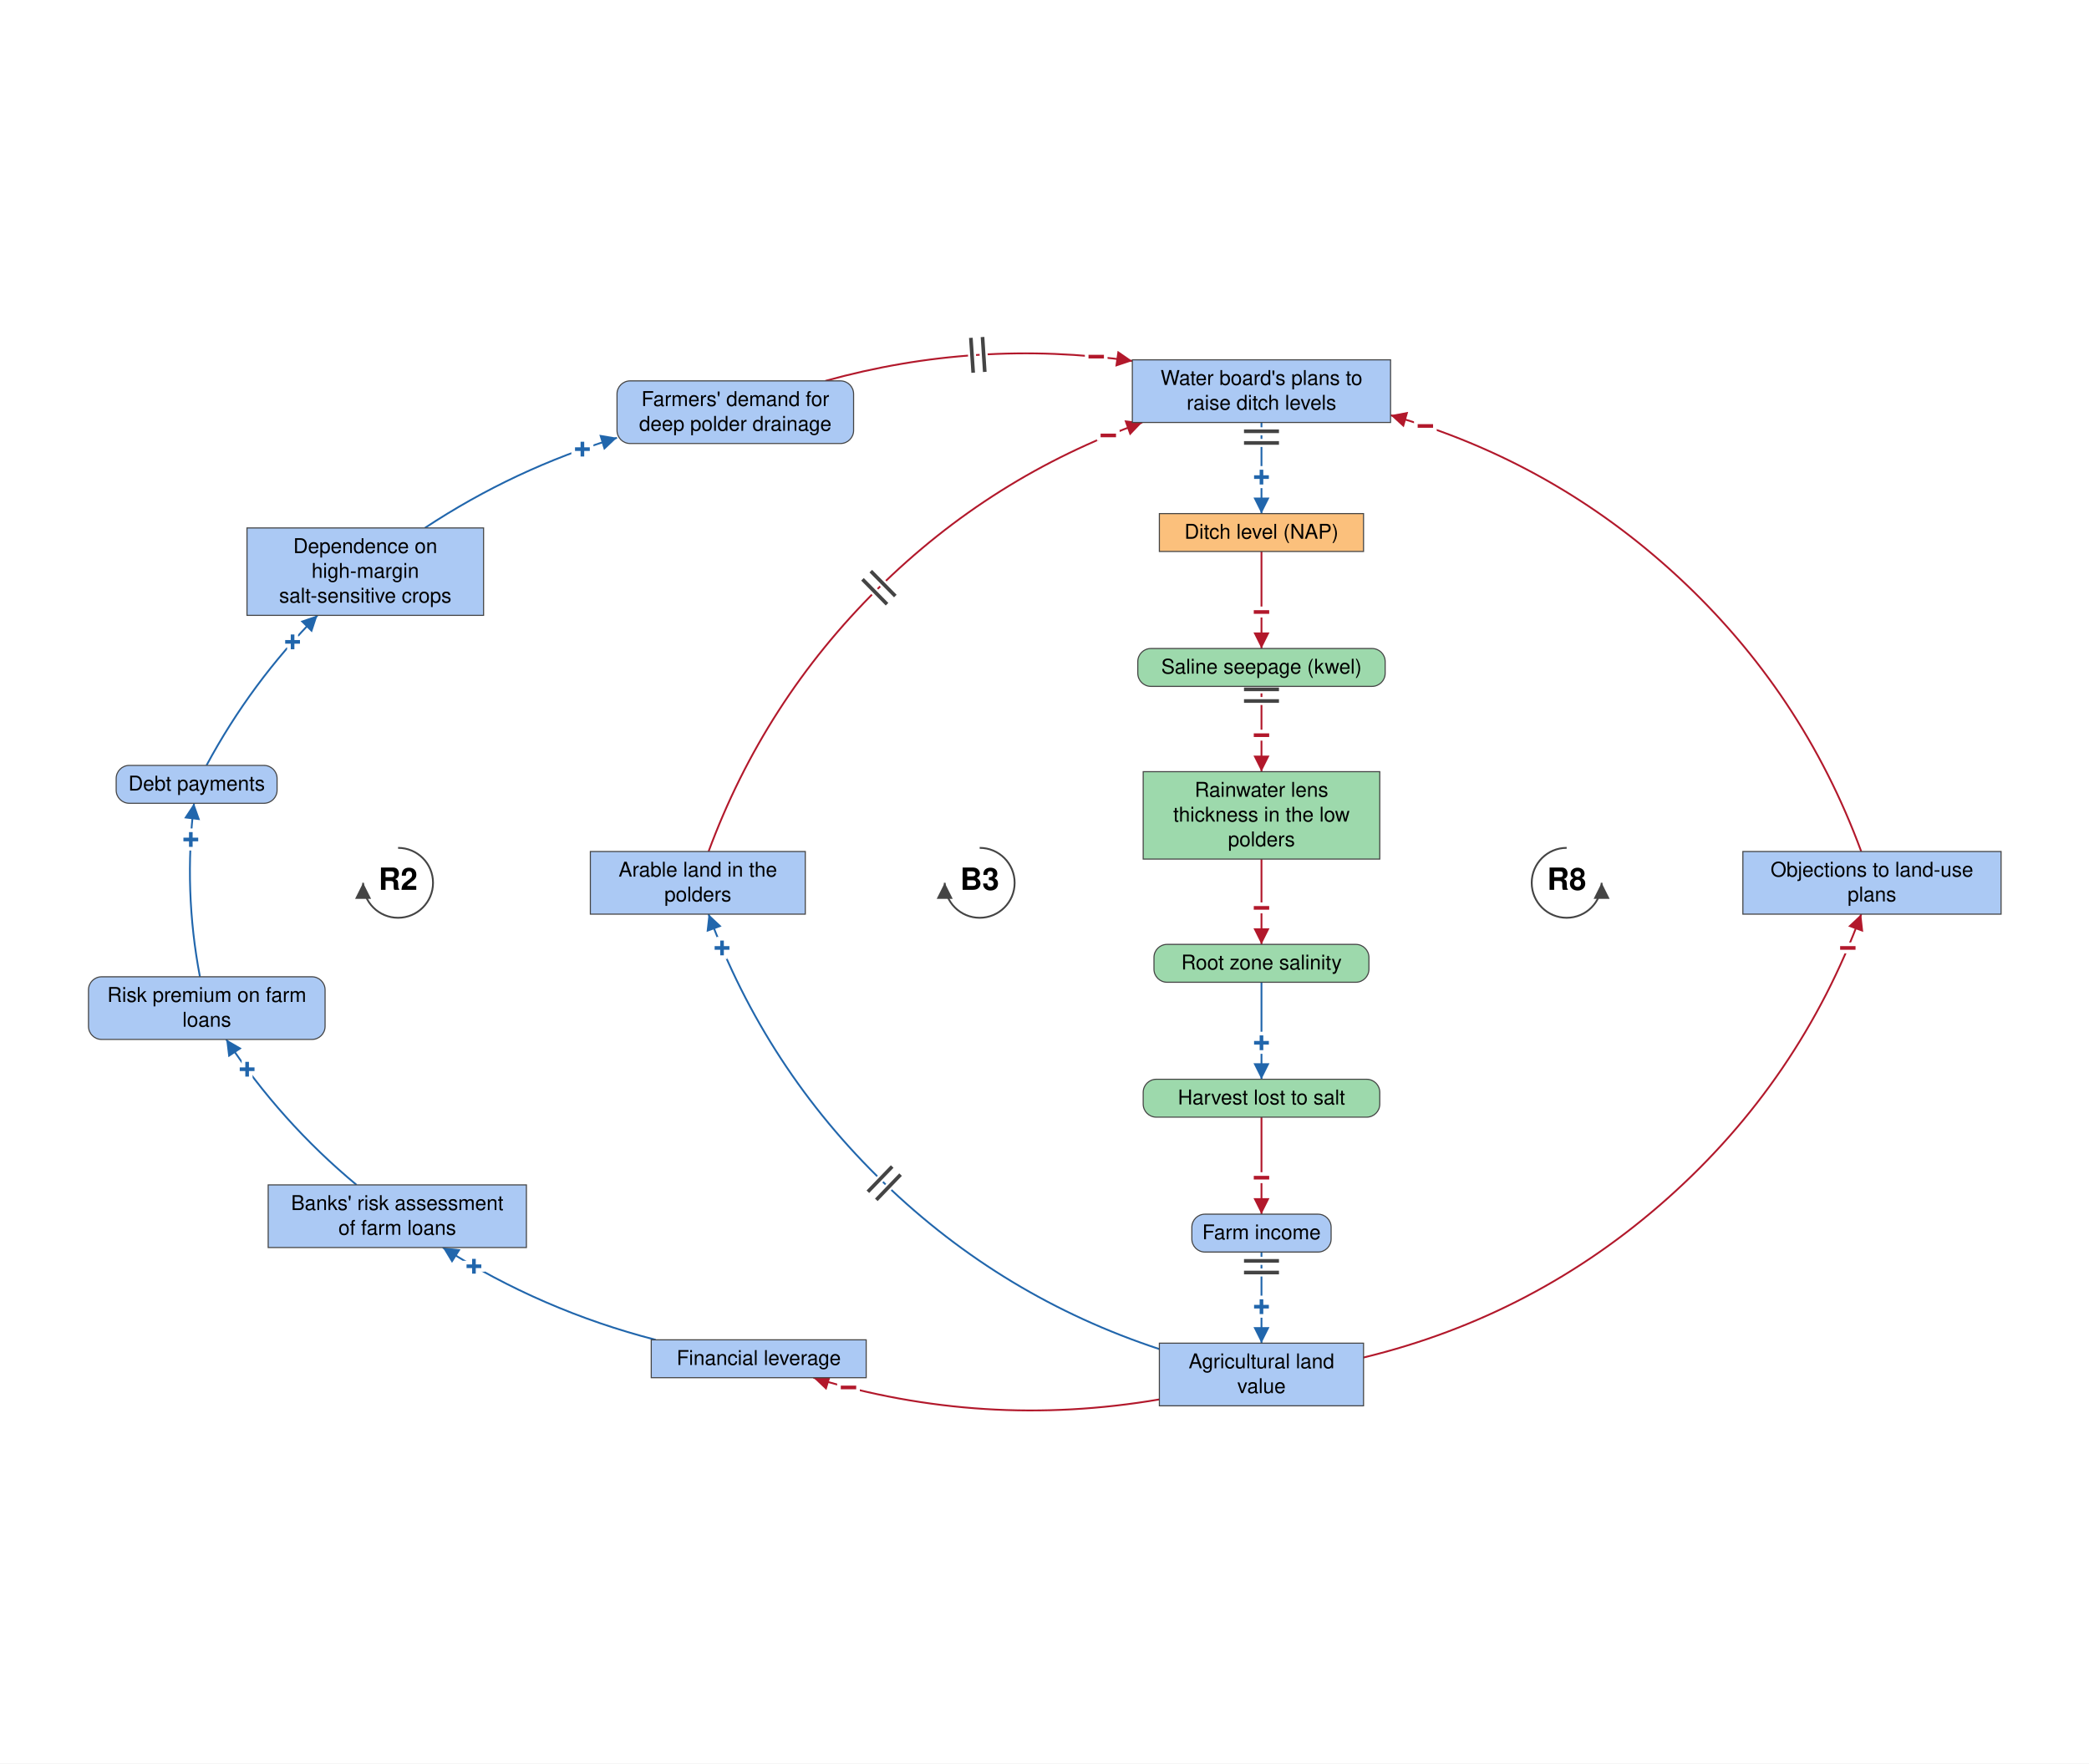
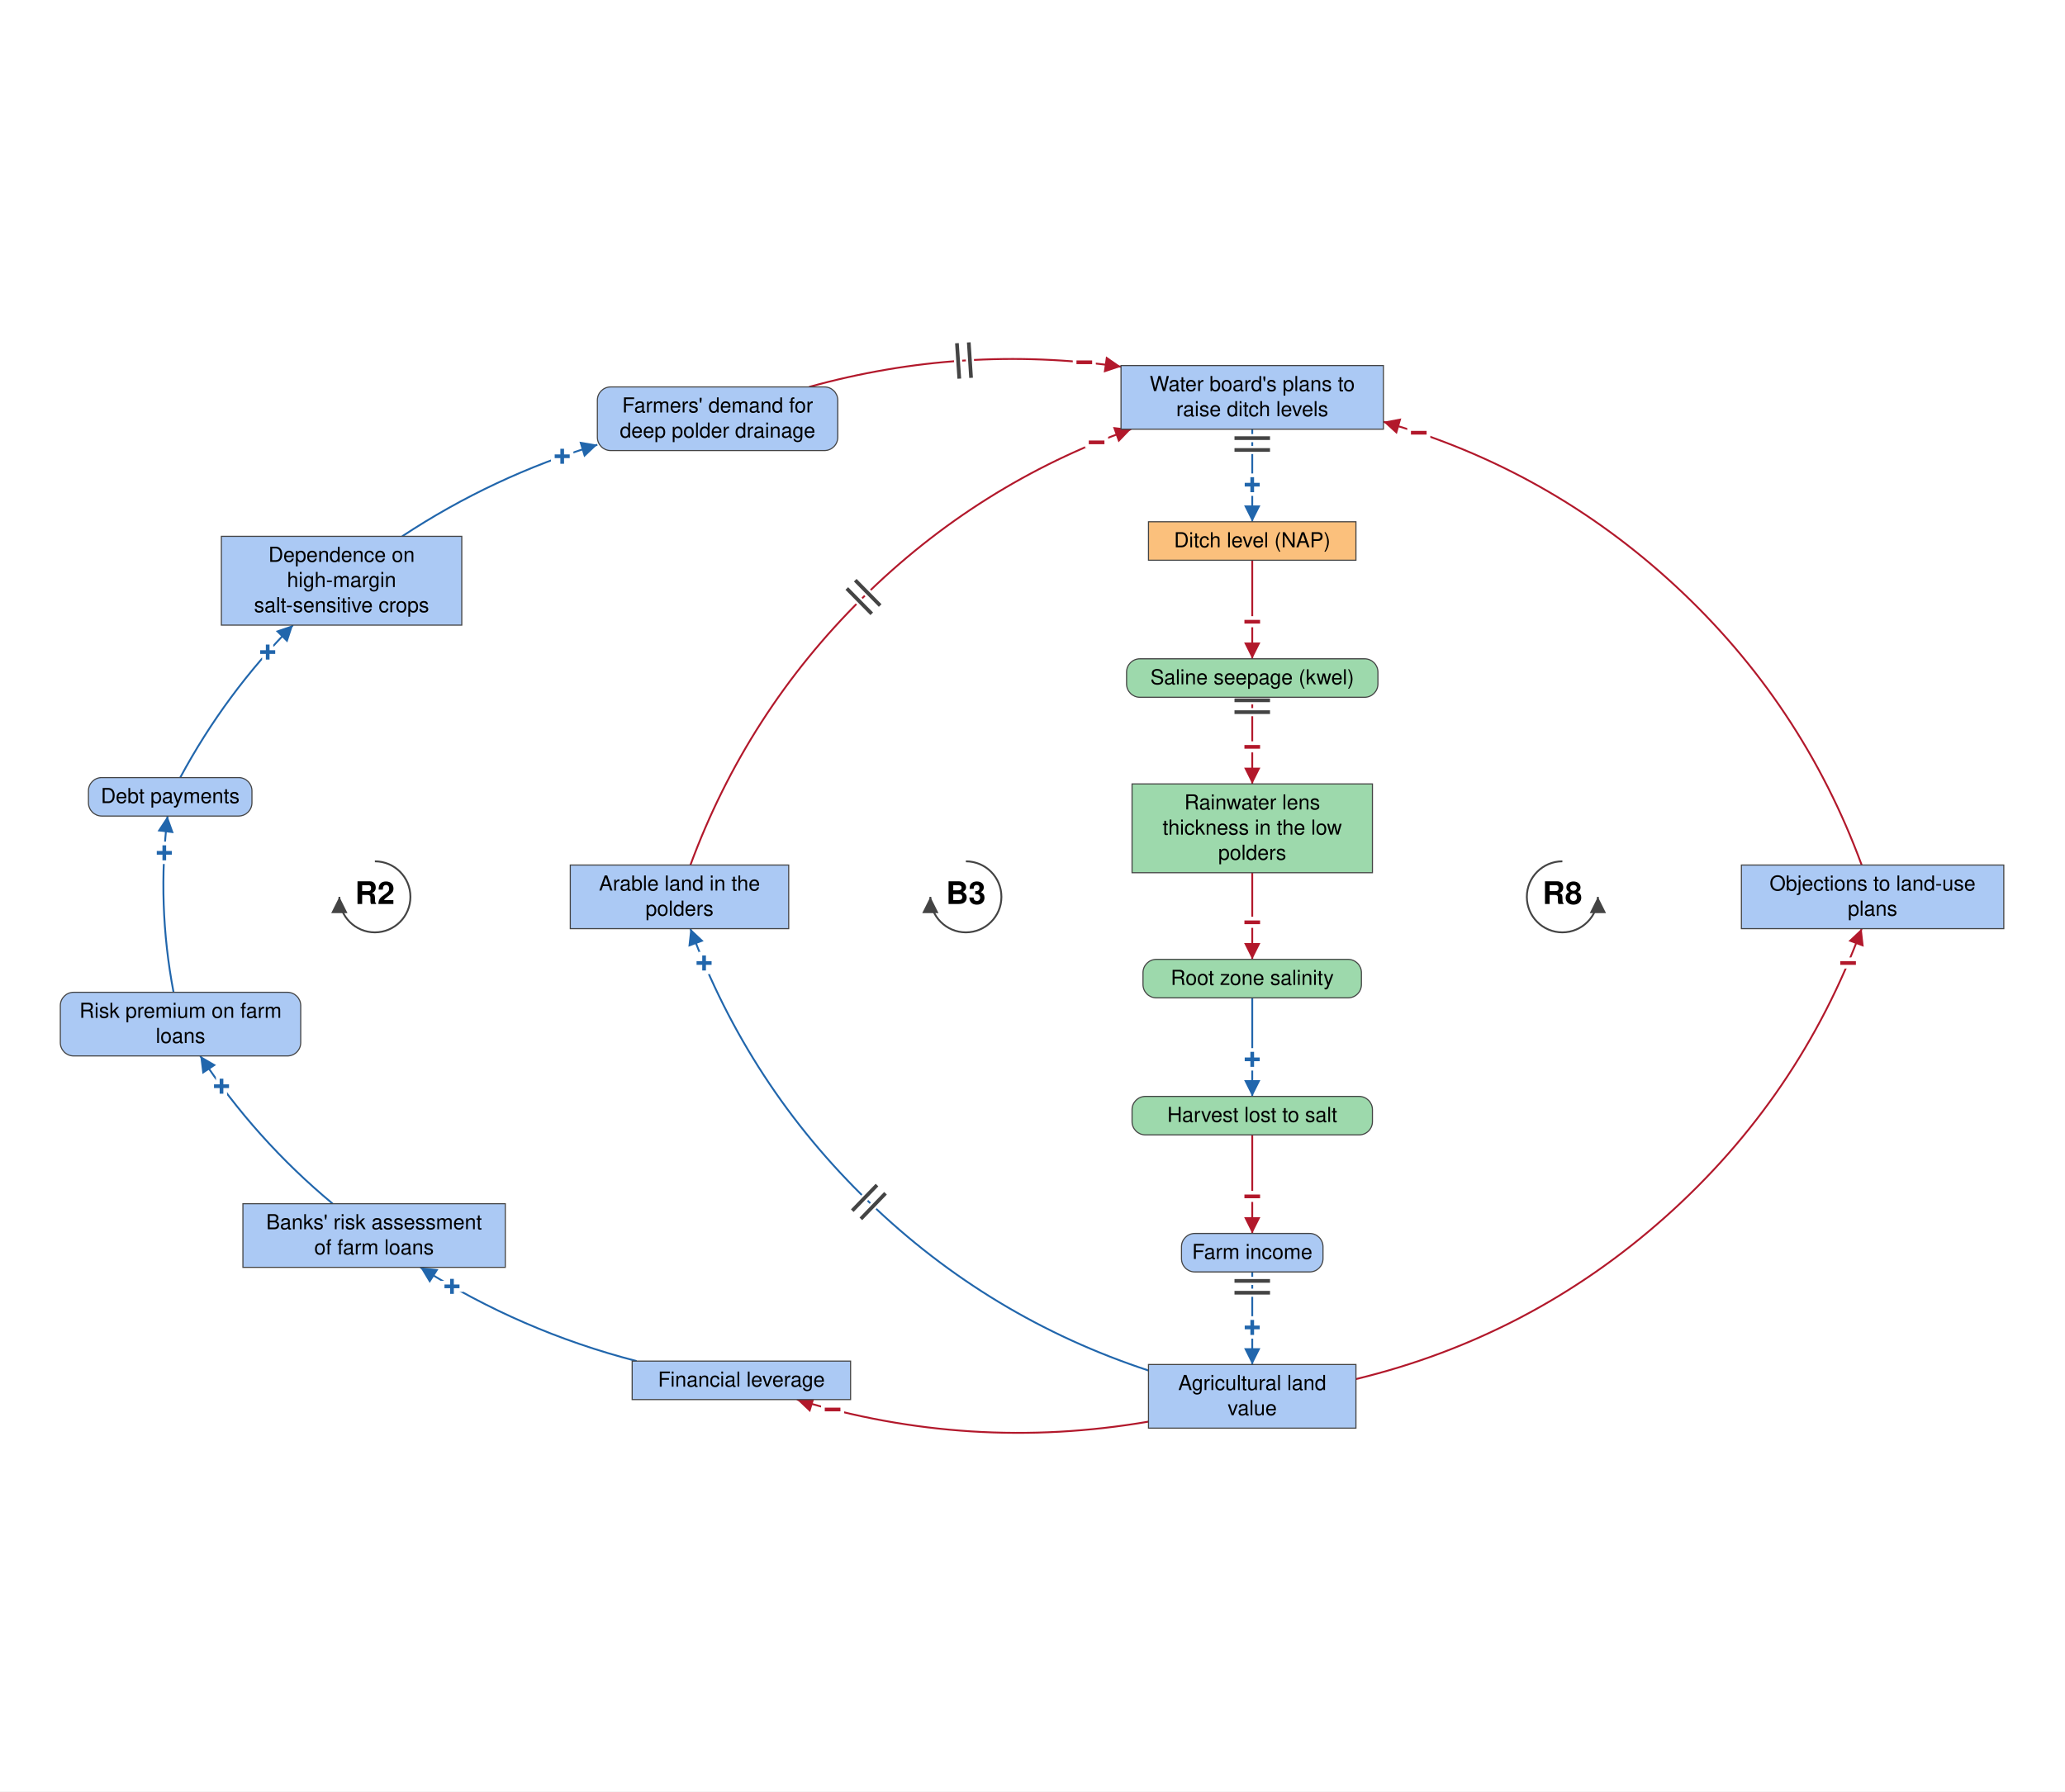
- <svg xmlns="http://www.w3.org/2000/svg" viewBox="-1420 -1212 2868 2421" font-family="Helvetica Neue, Helvetica, Arial, sans-serif" font-size="28" fill="black">
+ <svg xmlns="http://www.w3.org/2000/svg" viewBox="-1380 -1212 2790 2421" font-family="Helvetica Neue, Helvetica, Arial, sans-serif" font-size="28" fill="black">
  <defs>
    <marker id="arrow-plus" viewBox="0 0 10 10" refX="10" refY="5" markerWidth="22" markerHeight="22" markerUnits="userSpaceOnUse" orient="auto">
      <path d="M 0 0 L 10 5 L 0 10 z" fill="#2166AC" />
    </marker>
    <marker id="arrow-minus" viewBox="0 0 10 10" refX="10" refY="5" markerWidth="22" markerHeight="22" markerUnits="userSpaceOnUse" orient="auto">
      <path d="M 0 0 L 10 5 L 0 10 z" fill="#B2182B" />
    </marker>
    <marker id="arrow-grey" viewBox="0 0 10 10" refX="10" refY="5" markerWidth="22" markerHeight="22" markerUnits="userSpaceOnUse" orient="auto">
      <path d="M 0 0 L 10 5 L 0 10 z" fill="#444444" />
    </marker>
  </defs>
-   <rect x="-1420" y="-1212" width="2868" height="2421" fill="white" />
+   <rect x="-1380" y="-1212" width="2790" height="2421" fill="white" />
  <g class="links">
    <g class="link" data-from="mortgage-debt-financial-leverage" data-to="banks-risk-assessment" data-sign="+" data-delay="false" data-curvature="0.133">
      <path class="link-path" d="M -519.8 627.4 Q -676.0 587.2 -812.1 500.7" fill="none" stroke="#2166AC" stroke-width="2.5" marker-end="url(#arrow-plus)" />
      <text class="sign" x="-769.3" y="526.5" text-anchor="middle" dominant-baseline="central" font-size="42" font-weight="bold" fill="#2166AC" stroke="white" stroke-width="10" paint-order="stroke">+</text>
    </g>
    <g class="link" data-from="banks-risk-assessment" data-to="bank-credit-freeze-risk-premiums" data-sign="+" data-delay="false" data-curvature="0.107">
      <path class="link-path" d="M -930.5 414.7 Q -1034.7 328.1 -1109.4 215.0" fill="none" stroke="#2166AC" stroke-width="2.5" marker-end="url(#arrow-plus)" />
      <text class="sign" x="-1080.7" y="256.0" text-anchor="middle" dominant-baseline="central" font-size="42" font-weight="bold" fill="#2166AC" stroke="white" stroke-width="10" paint-order="stroke">+</text>
    </g>
    <g class="link" data-from="bank-credit-freeze-risk-premiums" data-to="debt-payments" data-sign="+" data-delay="false" data-curvature="0.1">
      <path class="link-path" d="M -1145.5 129.0 Q -1168.1 10.5 -1153.6 -109.2" fill="none" stroke="#2166AC" stroke-width="2.5" marker-end="url(#arrow-plus)" />
      <text class="sign" x="-1158.0" y="-59.4" text-anchor="middle" dominant-baseline="central" font-size="42" font-weight="bold" fill="#2166AC" stroke="white" stroke-width="10" paint-order="stroke">+</text>
    </g>
    <g class="link" data-from="debt-payments" data-to="dependence-on-high-margin-salt-sensitive-crops" data-sign="+" data-delay="false" data-curvature="0.105">
      <path class="link-path" d="M -1136.5 -161.2 Q -1075.2 -275.2 -984.1 -367.2" fill="none" stroke="#2166AC" stroke-width="2.5" marker-end="url(#arrow-plus)" />
      <text class="sign" x="-1018.3" y="-330.7" text-anchor="middle" dominant-baseline="central" font-size="42" font-weight="bold" fill="#2166AC" stroke="white" stroke-width="10" paint-order="stroke">+</text>
    </g>
    <g class="link" data-from="dependence-on-high-margin-salt-sensitive-crops" data-to="demand-for-deep-polder-drainage" data-sign="+" data-delay="false" data-curvature="0.139">
      <path class="link-path" d="M -836.7 -487.2 Q -713.8 -568.3 -572.9 -611.0" fill="none" stroke="#2166AC" stroke-width="2.5" marker-end="url(#arrow-plus)" />
      <text class="sign" x="-620.4" y="-595.3" text-anchor="middle" dominant-baseline="central" font-size="42" font-weight="bold" fill="#2166AC" stroke="white" stroke-width="10" paint-order="stroke">+</text>
    </g>
    <g class="link" data-from="demand-for-deep-polder-drainage" data-to="plans-to-raise-ditch-levels" data-sign="-" data-delay="true" data-curvature="0.181">
      <path class="link-path" d="M -286.8 -689.1 Q -79.0 -746.8 134.6 -716.4" fill="none" stroke="#B2182B" stroke-width="2.5" marker-end="url(#arrow-minus)" />
      <text class="sign" x="85.0" y="-722.3" text-anchor="middle" dominant-baseline="central" font-size="42" font-weight="bold" fill="#B2182B" stroke="white" stroke-width="10" paint-order="stroke">−</text>
      <path class="delay-cut" d="M -87.1 -748.2 L -83.9 -700.3 M -71.1 -749.3 L -68.0 -701.4" stroke="white" stroke-width="11" fill="none" />
      <path class="delay" d="M -87.1 -748.2 L -83.9 -700.3 M -71.1 -749.3 L -68.0 -701.4" stroke="#444444" stroke-width="5" fill="none" />
    </g>
    <g class="link" data-from="plans-to-raise-ditch-levels" data-to="ditch-level-nap" data-sign="+" data-delay="true" data-curvature="0">
      <path class="link-path" d="M 311.9 -632.0 Q 311.9 -569.4 311.9 -506.9" fill="none" stroke="#2166AC" stroke-width="2.5" marker-end="url(#arrow-plus)" />
      <text class="sign" x="311.9" y="-556.9" text-anchor="middle" dominant-baseline="central" font-size="42" font-weight="bold" fill="#2166AC" stroke="white" stroke-width="10" paint-order="stroke">+</text>
      <path class="delay-cut" d="M 335.9 -619.9 L 287.9 -619.9 M 335.9 -603.9 L 287.9 -603.9" stroke="white" stroke-width="11" fill="none" />
      <path class="delay" d="M 335.9 -619.9 L 287.9 -619.9 M 335.9 -603.9 L 287.9 -603.9" stroke="#444444" stroke-width="5" fill="none" />
    </g>
    <g class="link" data-from="ditch-level-nap" data-to="saline-seepage-kwel" data-sign="-" data-delay="false" data-curvature="0">
      <path class="link-path" d="M 311.9 -454.9 Q 311.9 -388.3 311.9 -321.7" fill="none" stroke="#B2182B" stroke-width="2.5" marker-end="url(#arrow-minus)" />
      <text class="sign" x="311.9" y="-371.7" text-anchor="middle" dominant-baseline="central" font-size="42" font-weight="bold" fill="#B2182B" stroke="white" stroke-width="10" paint-order="stroke">−</text>
    </g>
    <g class="link" data-from="saline-seepage-kwel" data-to="freshwater-lens-thickness" data-sign="-" data-delay="true" data-curvature="0">
      <path class="link-path" d="M 311.9 -269.7 Q 311.9 -211.1 311.9 -152.6" fill="none" stroke="#B2182B" stroke-width="2.5" marker-end="url(#arrow-minus)" />
      <text class="sign" x="311.9" y="-202.6" text-anchor="middle" dominant-baseline="central" font-size="42" font-weight="bold" fill="#B2182B" stroke="white" stroke-width="10" paint-order="stroke">−</text>
      <path class="delay-cut" d="M 335.9 -265.6 L 287.9 -265.6 M 335.9 -249.6 L 287.9 -249.6" stroke="white" stroke-width="11" fill="none" />
      <path class="delay" d="M 335.9 -265.6 L 287.9 -265.6 M 335.9 -249.6 L 287.9 -249.6" stroke="#444444" stroke-width="5" fill="none" />
    </g>
    <g class="link" data-from="freshwater-lens-thickness" data-to="root-zone-salinity" data-sign="-" data-delay="false" data-curvature="0">
      <path class="link-path" d="M 311.9 -32.6 Q 311.9 25.9 311.9 84.5" fill="none" stroke="#B2182B" stroke-width="2.5" marker-end="url(#arrow-minus)" />
      <text class="sign" x="311.9" y="34.5" text-anchor="middle" dominant-baseline="central" font-size="42" font-weight="bold" fill="#B2182B" stroke="white" stroke-width="10" paint-order="stroke">−</text>
    </g>
    <g class="link" data-from="root-zone-salinity" data-to="harvest-lost-to-salt" data-sign="+" data-delay="false" data-curvature="0">
      <path class="link-path" d="M 311.9 136.5 Q 311.9 203.1 311.9 269.7" fill="none" stroke="#2166AC" stroke-width="2.5" marker-end="url(#arrow-plus)" />
      <text class="sign" x="311.9" y="219.7" text-anchor="middle" dominant-baseline="central" font-size="42" font-weight="bold" fill="#2166AC" stroke="white" stroke-width="10" paint-order="stroke">+</text>
    </g>
    <g class="link" data-from="harvest-lost-to-salt" data-to="farm-revenue" data-sign="-" data-delay="false" data-curvature="0">
      <path class="link-path" d="M 311.9 321.7 Q 311.9 388.3 311.9 454.9" fill="none" stroke="#B2182B" stroke-width="2.5" marker-end="url(#arrow-minus)" />
      <text class="sign" x="311.9" y="404.9" text-anchor="middle" dominant-baseline="central" font-size="42" font-weight="bold" fill="#B2182B" stroke="white" stroke-width="10" paint-order="stroke">−</text>
    </g>
    <g class="link" data-from="farm-revenue" data-to="agricultural-land-value" data-sign="+" data-delay="true" data-curvature="0">
      <path class="link-path" d="M 311.9 506.9 Q 311.9 569.4 311.9 632.0" fill="none" stroke="#2166AC" stroke-width="2.5" marker-end="url(#arrow-plus)" />
      <text class="sign" x="311.9" y="582.0" text-anchor="middle" dominant-baseline="central" font-size="42" font-weight="bold" fill="#2166AC" stroke="white" stroke-width="10" paint-order="stroke">+</text>
      <path class="delay-cut" d="M 335.9 519.0 L 287.9 519.0 M 335.9 535.0 L 287.9 535.0" stroke="white" stroke-width="11" fill="none" />
      <path class="delay" d="M 335.9 519.0 L 287.9 519.0 M 335.9 535.0 L 287.9 535.0" stroke="#444444" stroke-width="5" fill="none" />
    </g>
    <g class="link" data-from="agricultural-land-value" data-to="mortgage-debt-financial-leverage" data-sign="-" data-delay="false" data-curvature="0.172">
      <path class="link-path" d="M 171.7 709.2 Q -69.3 750.5 -303.3 679.4" fill="none" stroke="#B2182B" stroke-width="2.5" marker-end="url(#arrow-minus)" />
      <text class="sign" x="-255.1" y="692.9" text-anchor="middle" dominant-baseline="central" font-size="42" font-weight="bold" fill="#B2182B" stroke="white" stroke-width="10" paint-order="stroke">−</text>
    </g>
    <g class="link" data-from="agricultural-land-value" data-to="policy-resistance-legal-delays" data-sign="-" data-delay="false" data-curvature="-0.302">
      <path class="link-path" d="M 452.0 651.7 Q 688.3 594.5 869.8 432.8 Q 1051.3 271.1 1135.3 43.0" fill="none" stroke="#B2182B" stroke-width="2.5" marker-end="url(#arrow-minus)" />
      <text class="sign" x="1116.9" y="89.5" text-anchor="middle" dominant-baseline="central" font-size="42" font-weight="bold" fill="#B2182B" stroke="white" stroke-width="10" paint-order="stroke">−</text>
    </g>
    <g class="link" data-from="policy-resistance-legal-delays" data-to="plans-to-raise-ditch-levels" data-sign="-" data-delay="false" data-curvature="-0.302">
      <path class="link-path" d="M 1135.3 -43.0 Q 1054.8 -261.6 884.0 -419.9 Q 713.1 -578.2 489.1 -642.0" fill="none" stroke="#B2182B" stroke-width="2.5" marker-end="url(#arrow-minus)" />
      <text class="sign" x="536.9" y="-627.1" text-anchor="middle" dominant-baseline="central" font-size="42" font-weight="bold" fill="#B2182B" stroke="white" stroke-width="10" paint-order="stroke">−</text>
    </g>
    <g class="link" data-from="agricultural-land-value" data-to="farmland-leaving-arable-use" data-sign="+" data-delay="true" data-curvature="0.28">
      <path class="link-path" d="M 171.7 640.1 Q -43.2 569.4 -206.0 412.3 Q -368.9 255.3 -447.2 43.0" fill="none" stroke="#2166AC" stroke-width="2.5" marker-end="url(#arrow-plus)" />
      <text class="sign" x="-428.7" y="89.5" text-anchor="middle" dominant-baseline="central" font-size="42" font-weight="bold" fill="#2166AC" stroke="white" stroke-width="10" paint-order="stroke">+</text>
      <path class="delay-cut" d="M -216.9 435.2 L -183.6 400.6 M -228.5 424.1 L -195.1 389.5" stroke="white" stroke-width="11" fill="none" />
      <path class="delay" d="M -216.9 435.2 L -183.6 400.6 M -228.5 424.1 L -195.1 389.5" stroke="#444444" stroke-width="5" fill="none" />
    </g>
    <g class="link" data-from="farmland-leaving-arable-use" data-to="plans-to-raise-ditch-levels" data-sign="-" data-delay="true" data-curvature="0.28">
      <path class="link-path" d="M -447.2 -43.0 Q -371.1 -249.1 -214.9 -403.7 Q -58.7 -558.2 148.2 -632.0" fill="none" stroke="#B2182B" stroke-width="2.5" marker-end="url(#arrow-minus)" />
      <text class="sign" x="101.6" y="-614.1" text-anchor="middle" dominant-baseline="central" font-size="42" font-weight="bold" fill="#B2182B" stroke="white" stroke-width="10" paint-order="stroke">−</text>
      <path class="delay-cut" d="M -235.9 -416.7 L -202.2 -382.5 M -224.5 -427.9 L -190.8 -393.7" stroke="white" stroke-width="11" fill="none" />
      <path class="delay" d="M -235.9 -416.7 L -202.2 -382.5 M -224.5 -427.9 L -190.8 -393.7" stroke="#444444" stroke-width="5" fill="none" />
    </g>
  </g>
  <g class="elements">
    <g class="element" data-id="plans-to-raise-ditch-levels" data-domain="Social" data-type="Stock" data-adaptive="false">
      <rect x="134.6" y="-718.0" width="354.5" height="86.0" rx="0" fill="#ABC9F4" stroke="#444444" stroke-width="1.5" />
      <text x="311.9" y="-683.5" text-anchor="middle">Water board's plans to</text>
      <text x="311.9" y="-649.5" text-anchor="middle">raise ditch levels</text>
    </g>
    <g class="element" data-id="ditch-level-nap" data-domain="Technological" data-type="Stock" data-adaptive="false">
      <rect x="171.7" y="-506.9" width="280.3" height="52.0" rx="0" fill="#FBC07C" stroke="#444444" stroke-width="1.5" />
      <text x="311.9" y="-472.4" text-anchor="middle">Ditch level (NAP)</text>
    </g>
    <g class="element" data-id="saline-seepage-kwel" data-domain="Ecological" data-type="Auxiliary" data-adaptive="false">
      <rect x="142.1" y="-321.7" width="339.6" height="52.0" rx="18" fill="#9DD9AC" stroke="#444444" stroke-width="1.5" />
      <text x="311.9" y="-287.2" text-anchor="middle">Saline seepage (kwel)</text>
    </g>
    <g class="element" data-id="freshwater-lens-thickness" data-domain="Ecological" data-type="Stock" data-adaptive="false">
      <rect x="149.5" y="-152.6" width="324.8" height="120.0" rx="0" fill="#9DD9AC" stroke="#444444" stroke-width="1.5" />
      <text x="311.9" y="-118.1" text-anchor="middle">Rainwater lens</text>
      <text x="311.9" y="-84.1" text-anchor="middle">thickness in the low</text>
      <text x="311.9" y="-50.1" text-anchor="middle">polders</text>
    </g>
    <g class="element" data-id="root-zone-salinity" data-domain="Ecological" data-type="Auxiliary" data-adaptive="false">
      <rect x="164.3" y="84.5" width="295.1" height="52.0" rx="18" fill="#9DD9AC" stroke="#444444" stroke-width="1.5" />
      <text x="311.9" y="119.0" text-anchor="middle">Root zone salinity</text>
    </g>
    <g class="element" data-id="harvest-lost-to-salt" data-domain="Ecological" data-type="Auxiliary" data-adaptive="false">
      <rect x="149.5" y="269.7" width="324.8" height="52.0" rx="18" fill="#9DD9AC" stroke="#444444" stroke-width="1.5" />
      <text x="311.9" y="304.2" text-anchor="middle">Harvest lost to salt</text>
    </g>
    <g class="element" data-id="farm-revenue" data-domain="Social" data-type="Auxiliary" data-adaptive="false">
      <rect x="216.3" y="454.9" width="191.2" height="52.0" rx="18" fill="#ABC9F4" stroke="#444444" stroke-width="1.5" />
      <text x="311.9" y="489.4" text-anchor="middle">Farm income</text>
    </g>
    <g class="element" data-id="agricultural-land-value" data-domain="Social" data-type="Stock" data-adaptive="false">
      <rect x="171.7" y="632.0" width="280.3" height="86.0" rx="0" fill="#ABC9F4" stroke="#444444" stroke-width="1.5" />
      <text x="311.9" y="666.5" text-anchor="middle">Agricultural land</text>
      <text x="311.9" y="700.5" text-anchor="middle">value</text>
    </g>
    <g class="element" data-id="farmland-leaving-arable-use" data-domain="Social" data-type="Stock" data-adaptive="false">
      <rect x="-609.5" y="-43.0" width="295.1" height="86.0" rx="0" fill="#ABC9F4" stroke="#444444" stroke-width="1.5" />
      <text x="-461.9" y="-8.5" text-anchor="middle">Arable land in the</text>
      <text x="-461.9" y="25.5" text-anchor="middle">polders</text>
    </g>
    <g class="element" data-id="policy-resistance-legal-delays" data-domain="Social" data-type="Stock" data-adaptive="false">
      <rect x="972.8" y="-43.0" width="354.5" height="86.0" rx="0" fill="#ABC9F4" stroke="#444444" stroke-width="1.5" />
      <text x="1150.0" y="-8.5" text-anchor="middle">Objections to land-use</text>
      <text x="1150.0" y="25.5" text-anchor="middle">plans</text>
    </g>
    <g class="element" data-id="mortgage-debt-financial-leverage" data-domain="Social" data-type="Stock" data-adaptive="false">
      <rect x="-525.9" y="627.4" width="295.1" height="52.0" rx="0" fill="#ABC9F4" stroke="#444444" stroke-width="1.5" />
      <text x="-378.3" y="661.9" text-anchor="middle">Financial leverage</text>
    </g>
    <g class="element" data-id="banks-risk-assessment" data-domain="Social" data-type="Stock" data-adaptive="false">
      <rect x="-1051.8" y="414.7" width="354.5" height="86.0" rx="0" fill="#ABC9F4" stroke="#444444" stroke-width="1.5" />
      <text x="-874.6" y="449.2" text-anchor="middle">Banks' risk assessment</text>
      <text x="-874.6" y="483.2" text-anchor="middle">of farm loans</text>
    </g>
    <g class="element" data-id="bank-credit-freeze-risk-premiums" data-domain="Social" data-type="Auxiliary" data-adaptive="false">
      <rect x="-1298.5" y="129.0" width="324.8" height="86.0" rx="18" fill="#ABC9F4" stroke="#444444" stroke-width="1.5" />
      <text x="-1136.1" y="163.5" text-anchor="middle">Risk premium on farm</text>
      <text x="-1136.1" y="197.5" text-anchor="middle">loans</text>
    </g>
    <g class="element" data-id="debt-payments" data-domain="Social" data-type="Auxiliary" data-adaptive="false">
      <rect x="-1260.5" y="-161.2" width="220.9" height="52.0" rx="18" fill="#ABC9F4" stroke="#444444" stroke-width="1.5" />
      <text x="-1150.0" y="-126.7" text-anchor="middle">Debt payments</text>
    </g>
    <g class="element" data-id="dependence-on-high-margin-salt-sensitive-crops" data-domain="Social" data-type="Stock" data-adaptive="false">
      <rect x="-1080.9" y="-487.2" width="324.8" height="120.0" rx="0" fill="#ABC9F4" stroke="#444444" stroke-width="1.5" />
      <text x="-918.5" y="-452.7" text-anchor="middle">Dependence on</text>
      <text x="-918.5" y="-418.7" text-anchor="middle">high-margin</text>
      <text x="-918.5" y="-384.7" text-anchor="middle">salt-sensitive crops</text>
    </g>
    <g class="element" data-id="demand-for-deep-polder-drainage" data-domain="Social" data-type="Auxiliary" data-adaptive="false">
      <rect x="-572.9" y="-689.1" width="324.8" height="86.0" rx="18" fill="#ABC9F4" stroke="#444444" stroke-width="1.5" />
      <text x="-410.5" y="-654.6" text-anchor="middle">Farmers' demand for</text>
      <text x="-410.5" y="-620.6" text-anchor="middle">deep polder drainage</text>
    </g>
  </g>
  <g class="loop" data-id="R2">
    <path d="M -873.5 -48.0 A 48 48 0 1 1 -921.5 0.0" fill="none" stroke="#444444" stroke-width="2.5" marker-end="url(#arrow-grey)" />
    <text class="loop-id" x="-873.5" y="0.0" text-anchor="middle" dominant-baseline="central" font-size="42" font-weight="bold">R2</text>
  </g>
  <g class="loop" data-id="R8">
    <path d="M 730.9 -48.0 A 48 48 0 1 0 778.9 0.0" fill="none" stroke="#444444" stroke-width="2.5" marker-end="url(#arrow-grey)" />
    <text class="loop-id" x="730.9" y="0.0" text-anchor="middle" dominant-baseline="central" font-size="42" font-weight="bold">R8</text>
  </g>
  <g class="loop" data-id="B3">
    <path d="M -75.0 -48.0 A 48 48 0 1 1 -123.0 0.0" fill="none" stroke="#444444" stroke-width="2.5" marker-end="url(#arrow-grey)" />
    <text class="loop-id" x="-75.0" y="0.0" text-anchor="middle" dominant-baseline="central" font-size="42" font-weight="bold">B3</text>
  </g>
</svg>
